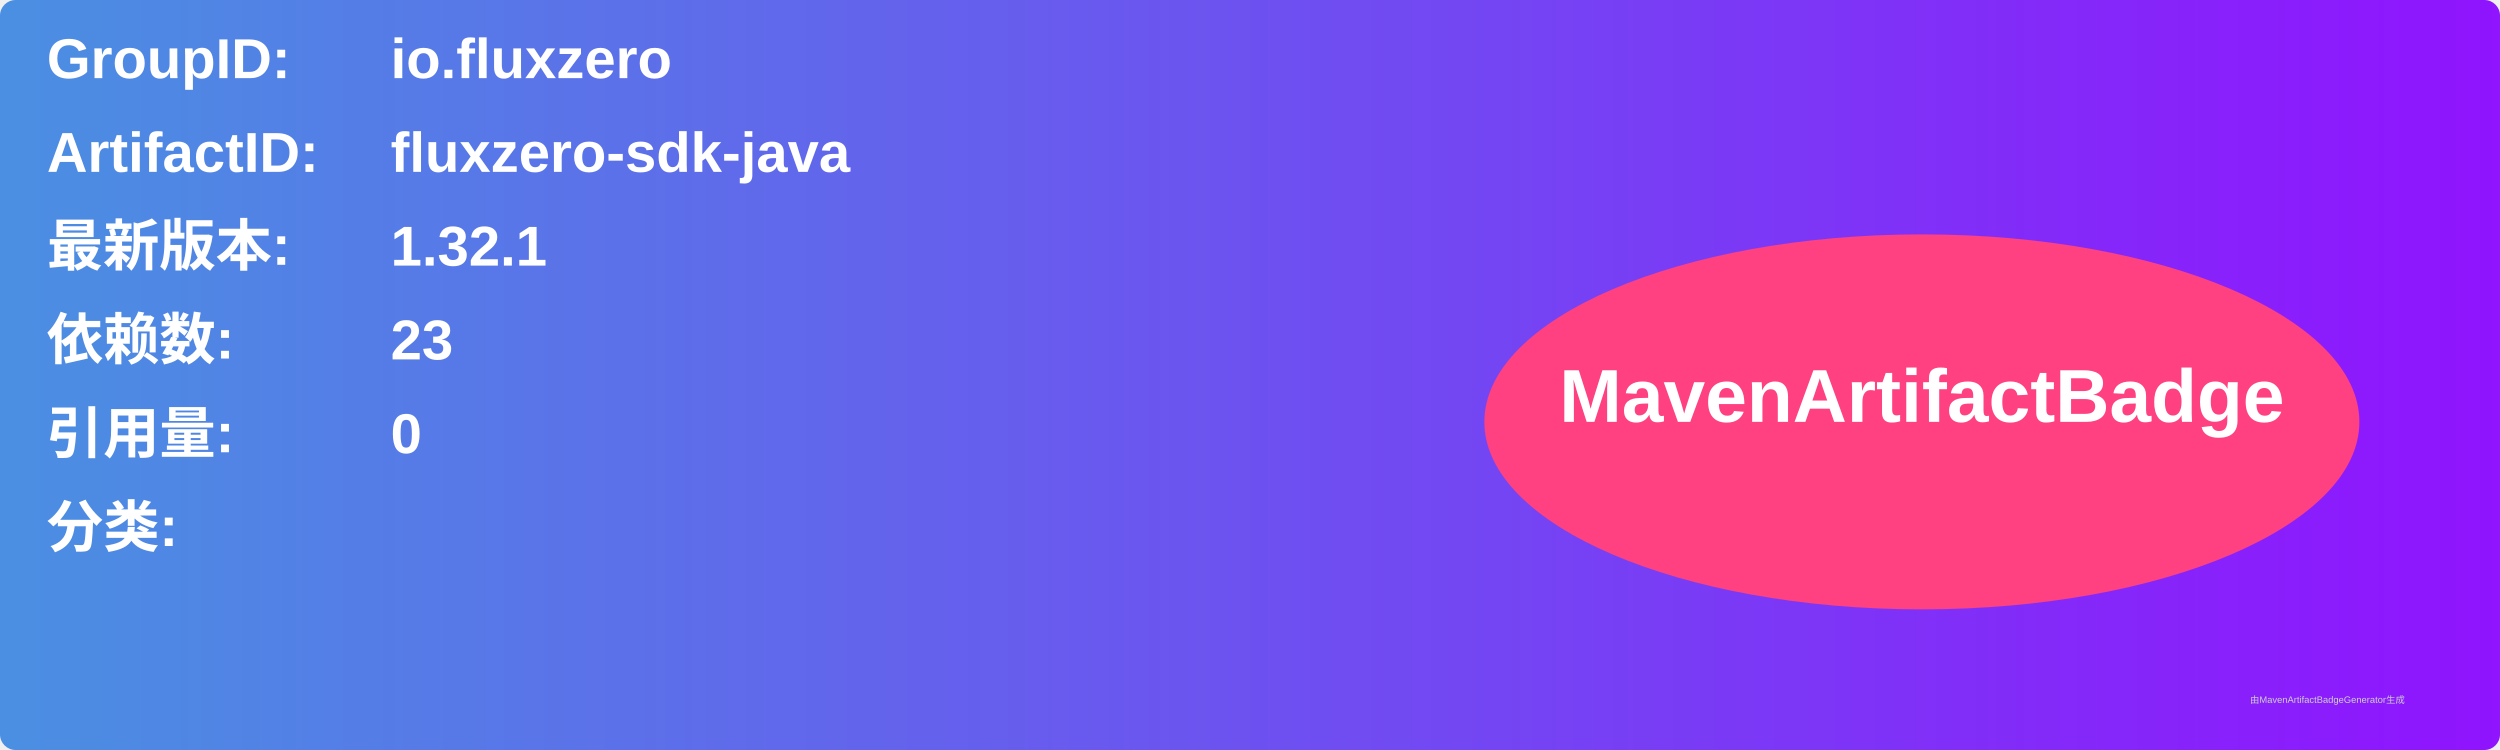
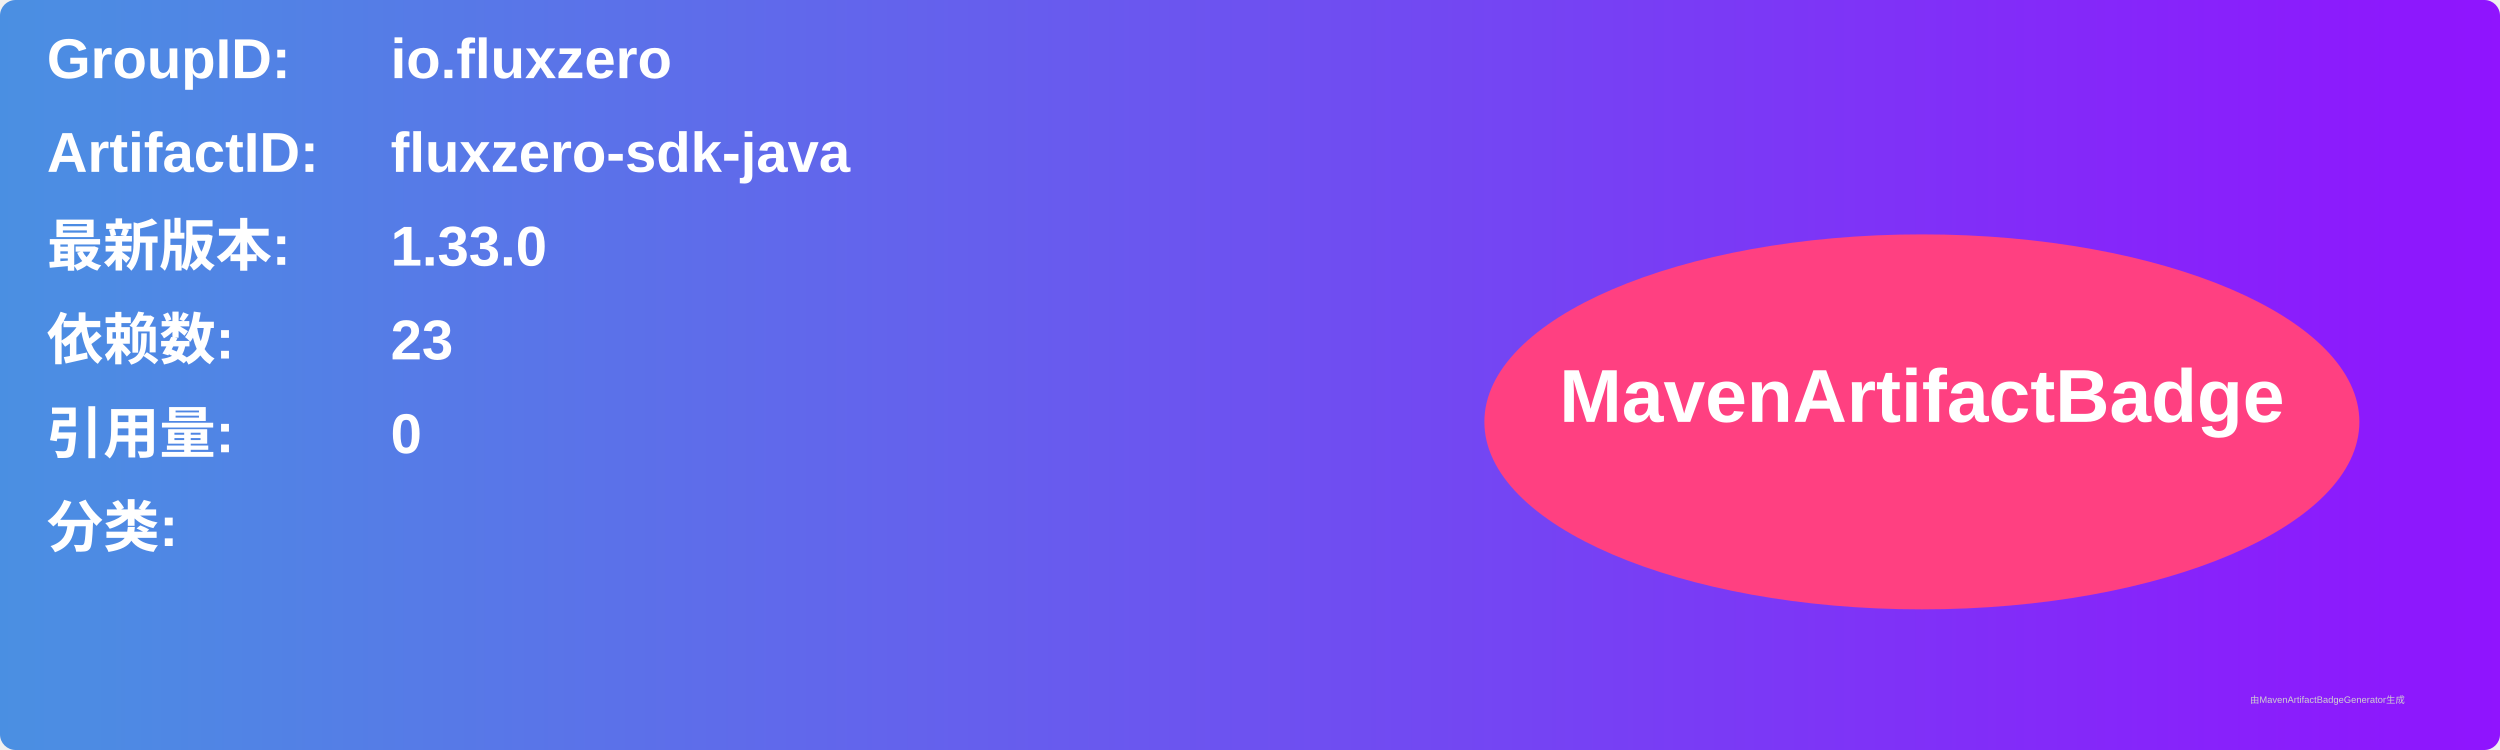
<svg xmlns="http://www.w3.org/2000/svg" width="800" height="240" viewBox="0 0 800 240">
  <linearGradient id="grad" x1="0%" y1="0%" x2="100%" y2="0%">
    <stop offset="0%" stop-color="#4a90e2" />
    <stop offset="100%" stop-color="#9013fe" />
  </linearGradient>
  <rect width="100%" height="100%" rx="5" ry="5" fill="url(#grad)" />
  <g transform="translate(15, 15)">
    <text x="0" y="10" font-family="Arial" font-size="18" fill="white" font-weight="bold" width="260">GroupID:</text>
    <text x="110" y="10" font-family="Arial" font-size="18" fill="white" font-weight="bold" width="460">io.fluxzero</text>
    <text x="0" y="40" font-family="Arial" font-size="18" fill="white" font-weight="bold" width="260">ArtifactID:</text>
    <text x="110" y="40" font-family="Arial" font-size="18" fill="white" font-weight="bold" width="460">fluxzero-sdk-java</text>
    <text x="0" y="70" font-family="Arial" font-size="18" fill="white" font-weight="bold">最新版本:</text>
    <text x="110" y="70" font-family="Arial" font-size="18" fill="white" font-weight="bold">
-       <tspan font-weight="bold">1.32.1</tspan>
+       <tspan font-weight="bold">1.33.0</tspan>
    </text>
    <text x="0" y="100" font-family="Arial" font-size="18" fill="white" font-weight="bold">依赖数: </text>
    <text x="110" y="100" font-family="Arial" font-size="18" fill="white">
      <tspan font-weight="bold">23</tspan>
    </text>
    <text x="0" y="130" font-family="Arial" font-size="18" fill="white" font-weight="bold">引用量: </text>
    <text x="110" y="130" font-family="Arial" font-size="18" fill="white">
      <tspan font-weight="bold">0</tspan>
    </text>
    <text x="0" y="160" font-family="Arial" font-size="18" fill="white" font-weight="bold">分类:</text>
    <text x="10" y="190" font-family="Arial" font-size="10" fill="white">
      <tspan font-weight="bold" />
    </text>
    <ellipse cx="600" cy="120" rx="140" ry="60" fill="#ff4081" />
    <text x="600" y="120" text-anchor="middle" font-family="Arial" font-size="24" fill="white" font-weight="bold">MavenArtifactBadge</text>
  </g>
  <text x="720" y="225" font-family="Arial" font-size="3" fill="#d0d0d0">由MavenArtifactBadgeGenerator生成</text>
</svg>
